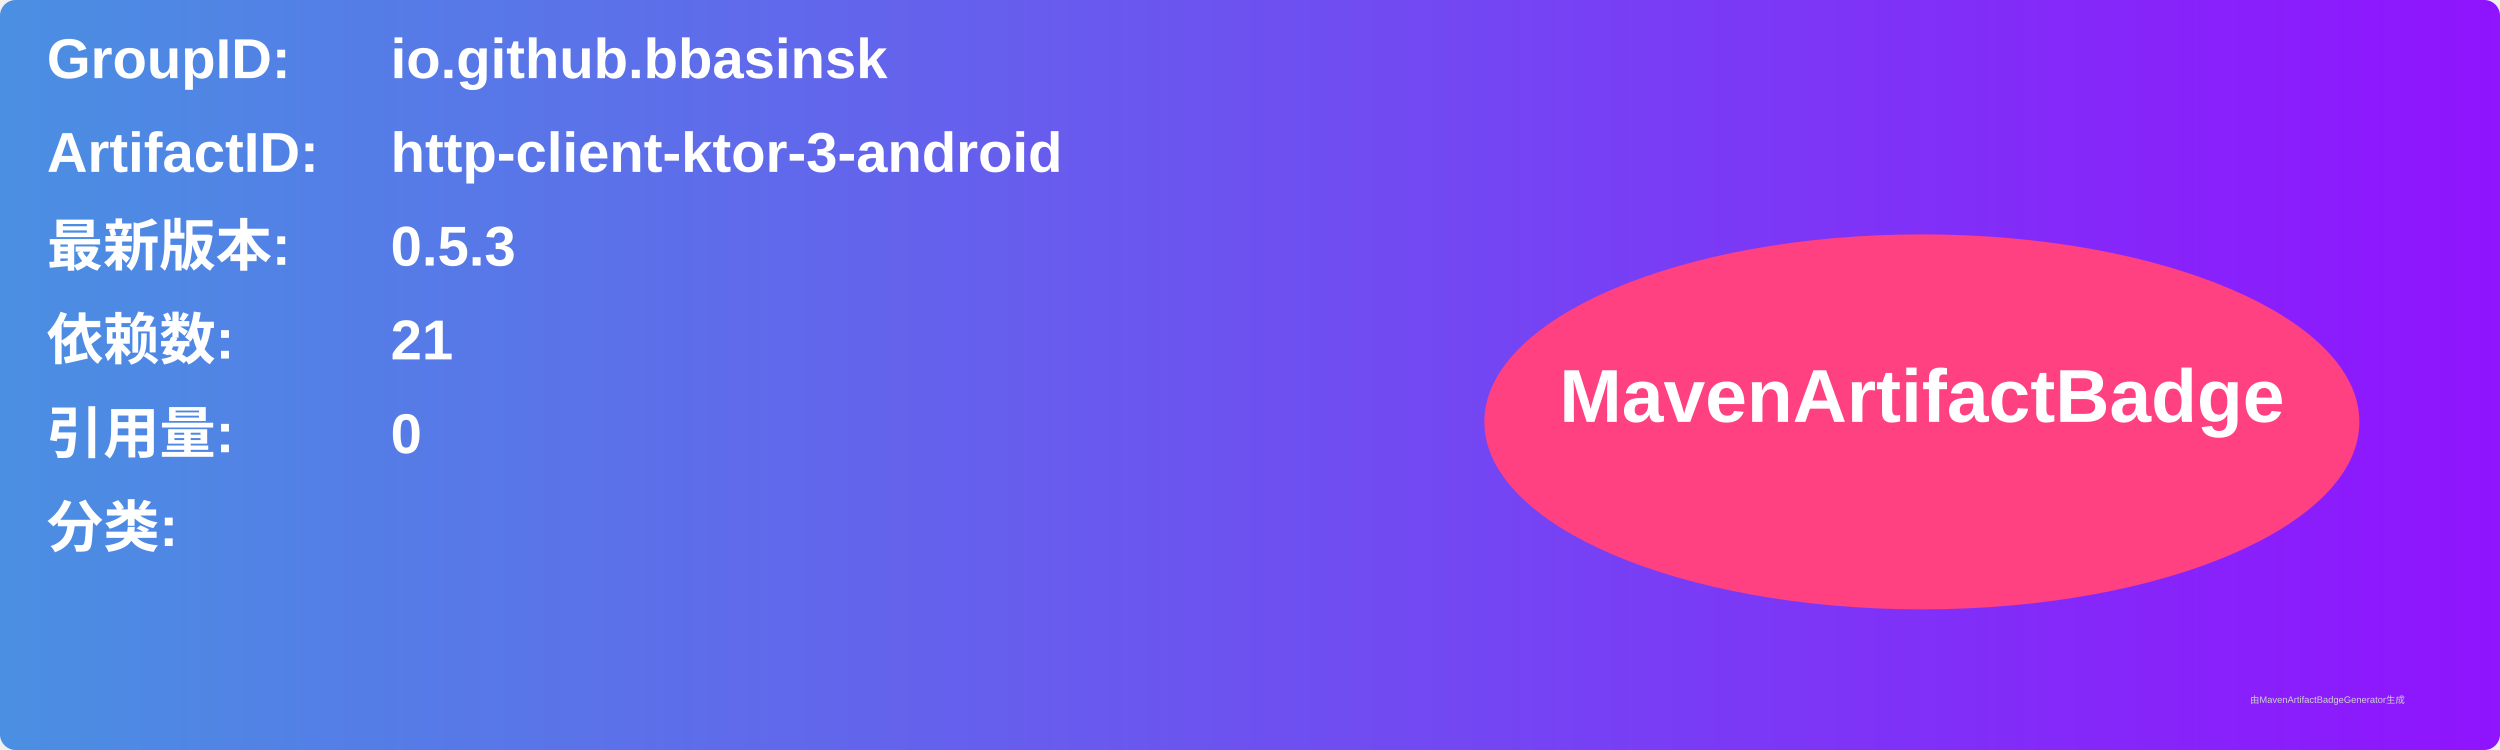
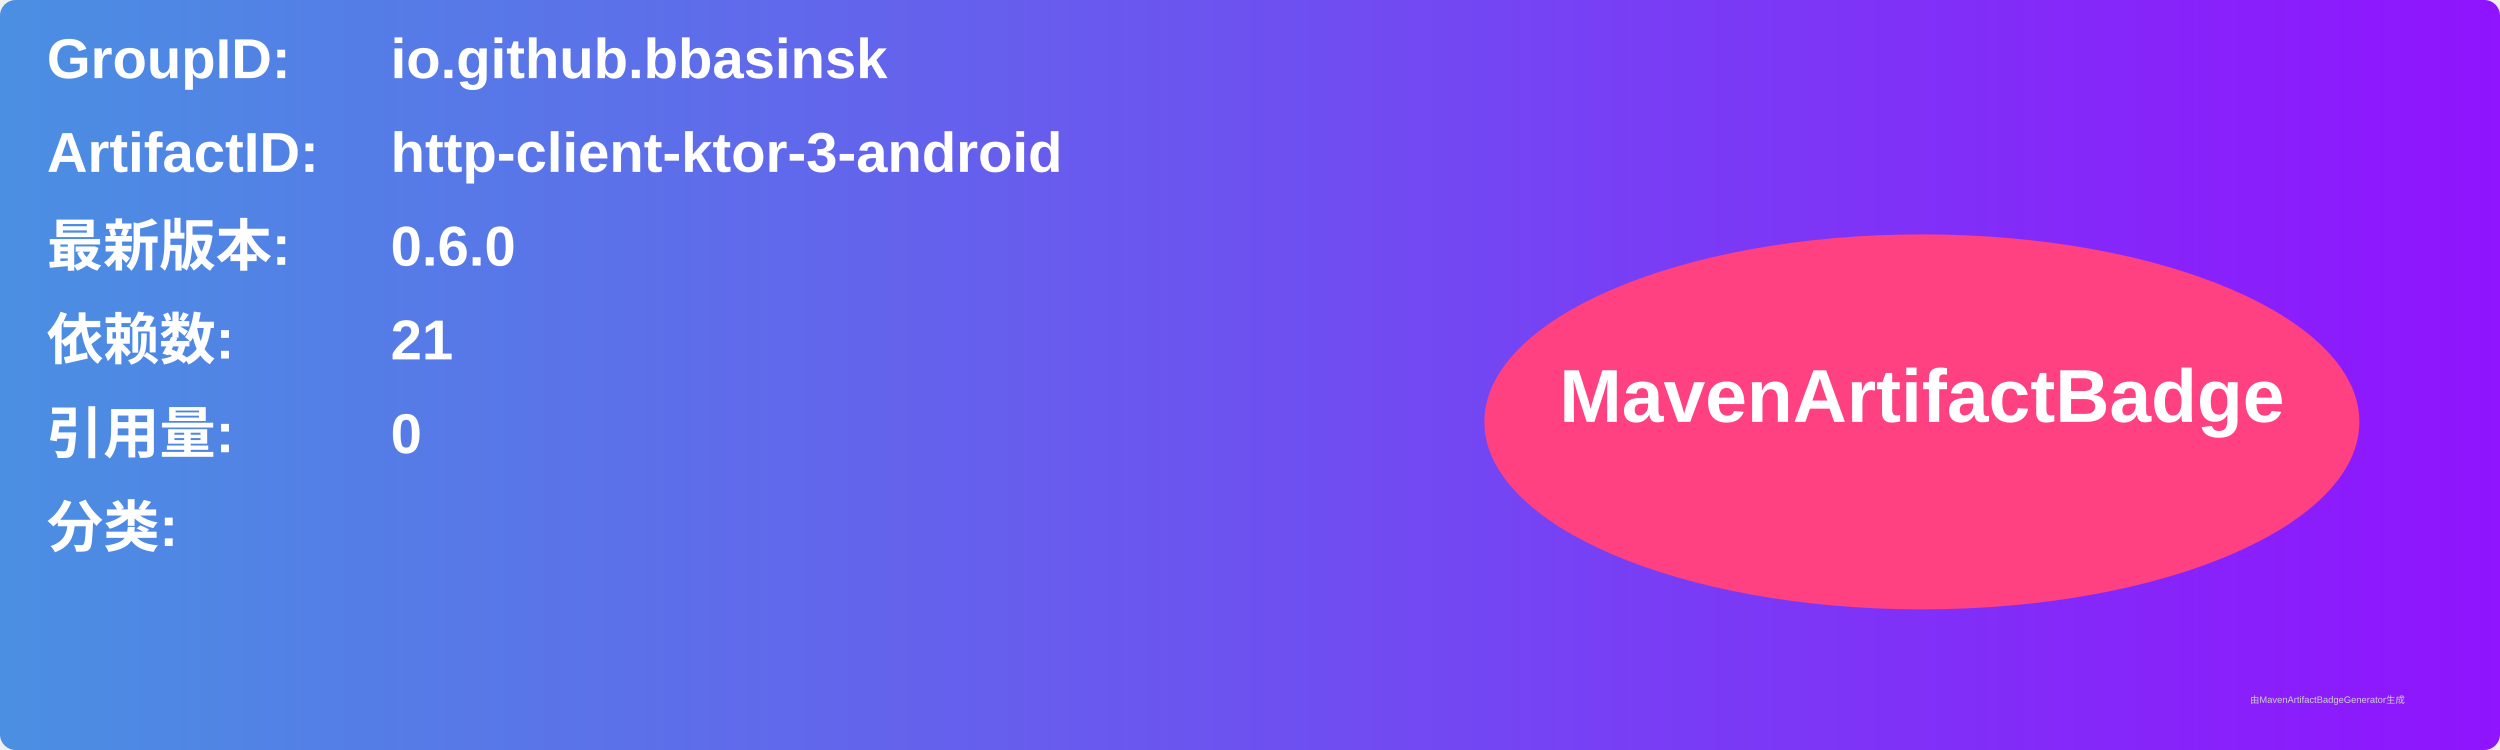
<svg xmlns="http://www.w3.org/2000/svg" width="800" height="240" viewBox="0 0 800 240">
  <linearGradient id="grad" x1="0%" y1="0%" x2="100%" y2="0%">
    <stop offset="0%" stop-color="#4a90e2" />
    <stop offset="100%" stop-color="#9013fe" />
  </linearGradient>
  <rect width="100%" height="100%" rx="5" ry="5" fill="url(#grad)" />
  <g transform="translate(15, 15)">
    <text x="0" y="10" font-family="Arial" font-size="18" fill="white" font-weight="bold" width="260">GroupID:</text>
    <text x="110" y="10" font-family="Arial" font-size="18" fill="white" font-weight="bold" width="460">io.github.bbasinsk</text>
    <text x="0" y="40" font-family="Arial" font-size="18" fill="white" font-weight="bold" width="260">ArtifactID:</text>
    <text x="110" y="40" font-family="Arial" font-size="18" fill="white" font-weight="bold" width="460">http-client-ktor-3-android</text>
    <text x="0" y="70" font-family="Arial" font-size="18" fill="white" font-weight="bold">最新版本:</text>
    <text x="110" y="70" font-family="Arial" font-size="18" fill="white" font-weight="bold">
-       <tspan font-weight="bold">0.5.3</tspan>
+       <tspan font-weight="bold">0.6.0</tspan>
    </text>
    <text x="0" y="100" font-family="Arial" font-size="18" fill="white" font-weight="bold">依赖数: </text>
    <text x="110" y="100" font-family="Arial" font-size="18" fill="white">
      <tspan font-weight="bold">21</tspan>
    </text>
    <text x="0" y="130" font-family="Arial" font-size="18" fill="white" font-weight="bold">引用量: </text>
    <text x="110" y="130" font-family="Arial" font-size="18" fill="white">
      <tspan font-weight="bold">0</tspan>
    </text>
    <text x="0" y="160" font-family="Arial" font-size="18" fill="white" font-weight="bold">分类:</text>
    <text x="10" y="190" font-family="Arial" font-size="10" fill="white">
      <tspan font-weight="bold" />
    </text>
    <ellipse cx="600" cy="120" rx="140" ry="60" fill="#ff4081" />
    <text x="600" y="120" text-anchor="middle" font-family="Arial" font-size="24" fill="white" font-weight="bold">MavenArtifactBadge</text>
  </g>
  <text x="720" y="225" font-family="Arial" font-size="3" fill="#d0d0d0">由MavenArtifactBadgeGenerator生成</text>
</svg>
